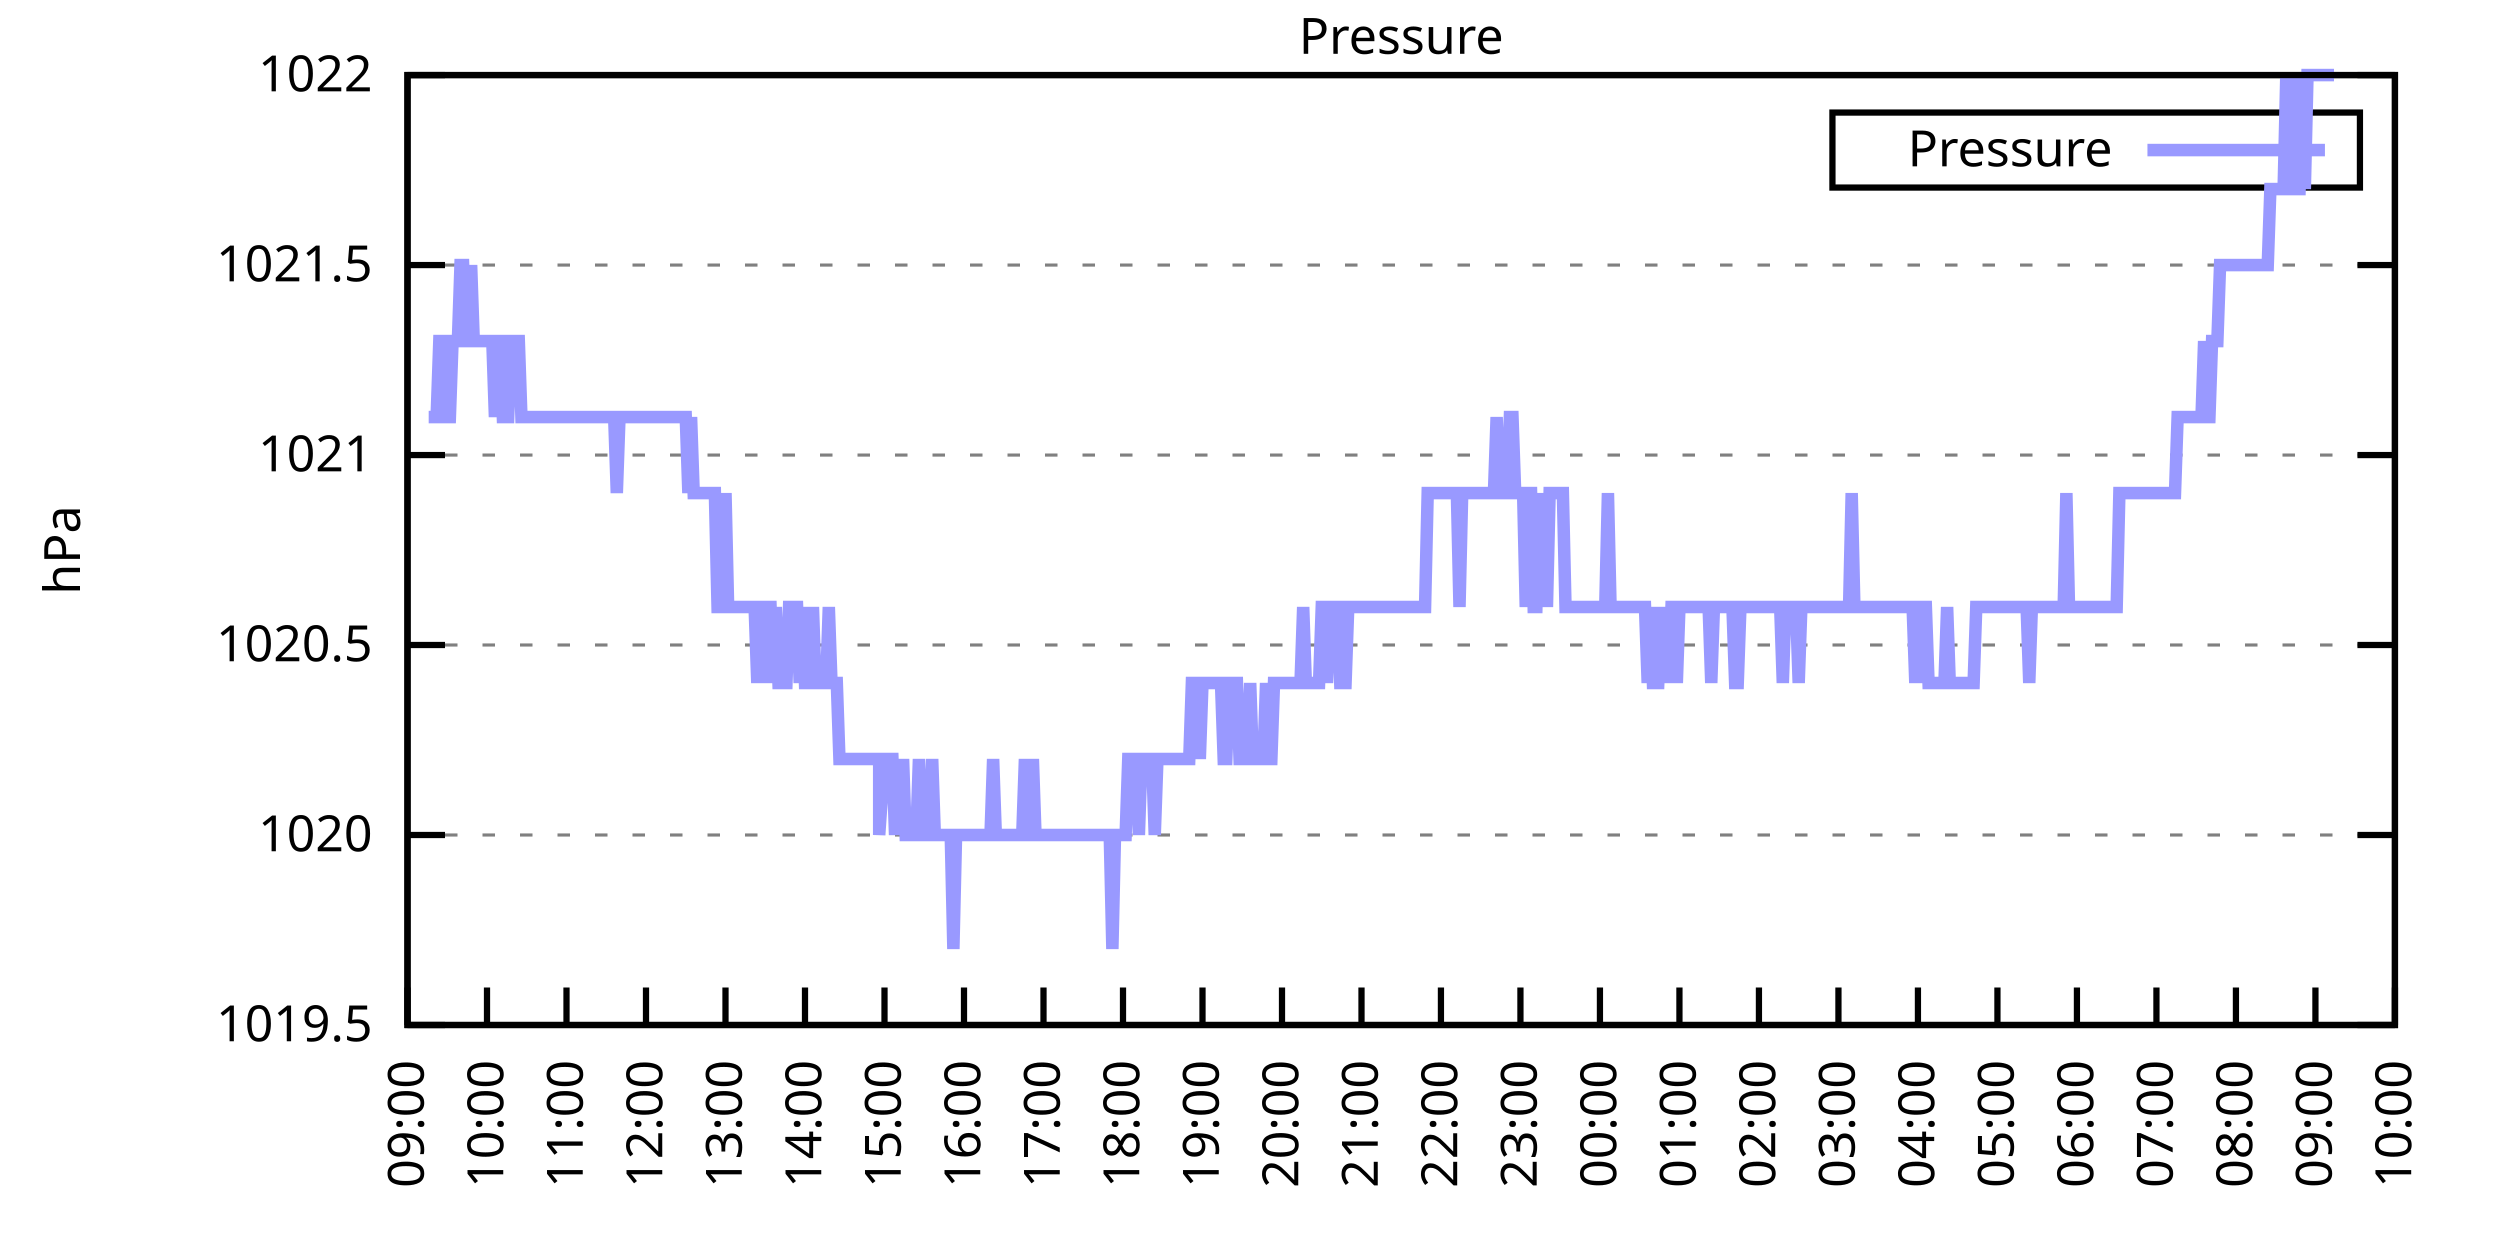
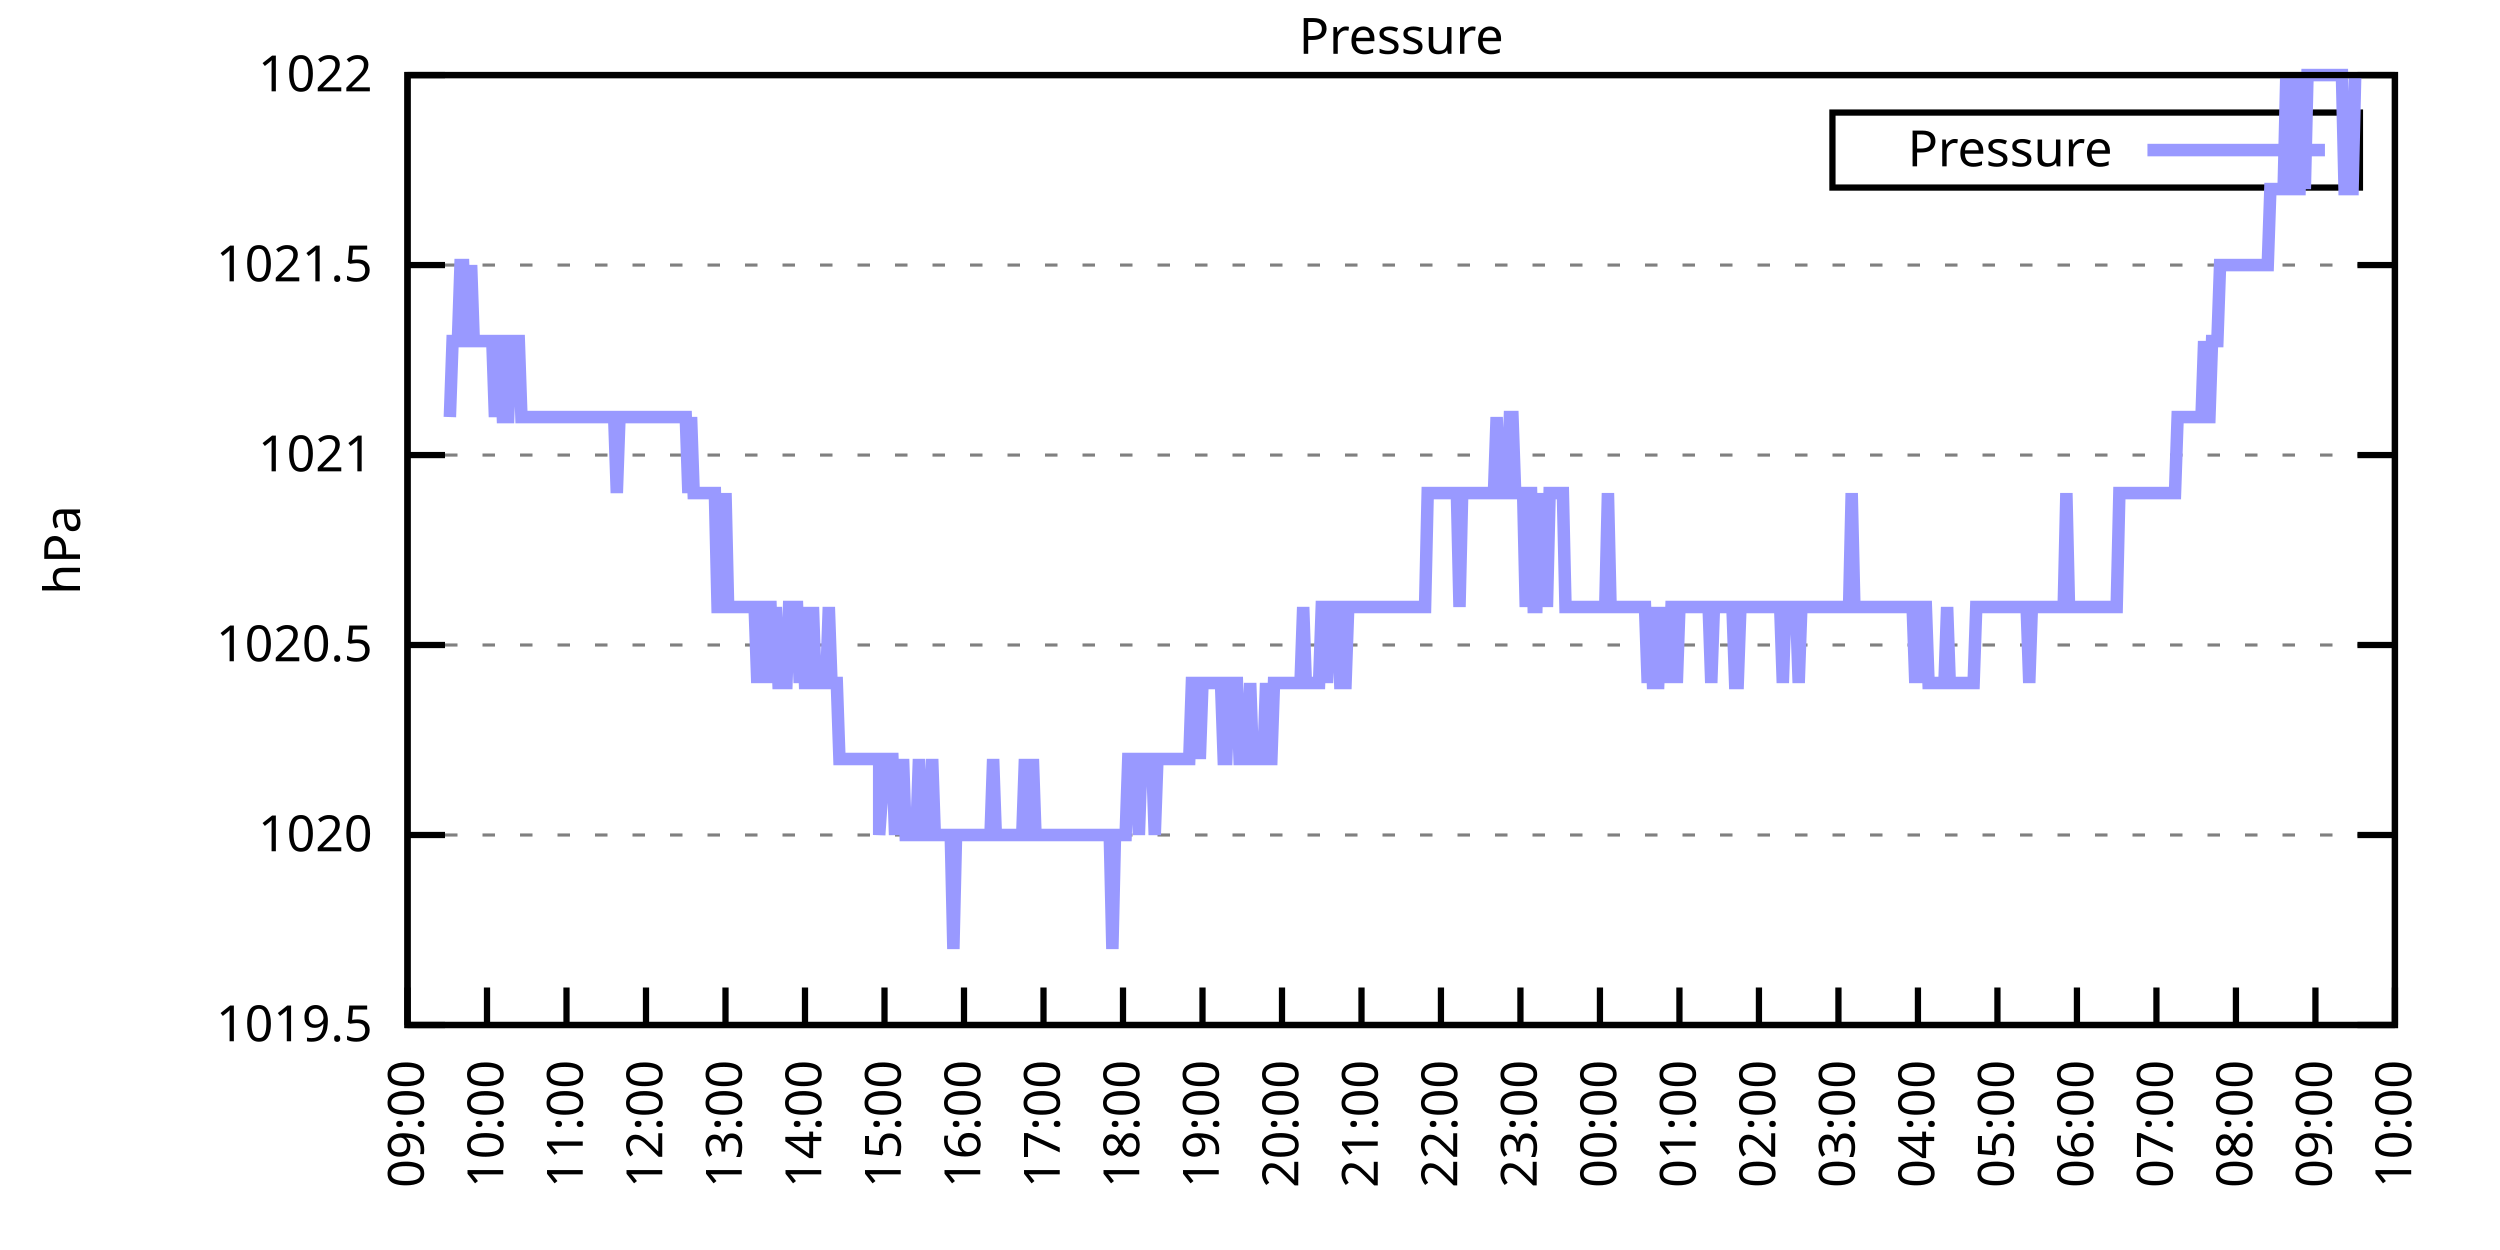
<svg xmlns="http://www.w3.org/2000/svg" xmlns:xlink="http://www.w3.org/1999/xlink" width="400" height="200" viewBox="0 0 400 200">
  <g id="gnuplot_canvas">
    <rect x="0" y="0" width="400" height="200" fill="none" />
    <defs>
      <circle id="gpDot" r="0.5" stroke-width="0.5" stroke="currentColor" />
      <path id="gpPt0" stroke-width="0.333" stroke="currentColor" d="M-1,0 h2 M0,-1 v2" />
      <path id="gpPt1" stroke-width="0.333" stroke="currentColor" d="M-1,-1 L1,1 M1,-1 L-1,1" />
      <path id="gpPt2" stroke-width="0.333" stroke="currentColor" d="M-1,0 L1,0 M0,-1 L0,1 M-1,-1 L1,1 M-1,1 L1,-1" />
      <rect id="gpPt3" stroke-width="0.333" stroke="currentColor" x="-1" y="-1" width="2" height="2" />
      <rect id="gpPt4" stroke-width="0.333" stroke="currentColor" fill="currentColor" x="-1" y="-1" width="2" height="2" />
      <circle id="gpPt5" stroke-width="0.333" stroke="currentColor" cx="0" cy="0" r="1" />
      <use xlink:href="#gpPt5" id="gpPt6" fill="currentColor" stroke="none" />
      <path id="gpPt7" stroke-width="0.333" stroke="currentColor" d="M0,-1.33 L-1.33,0.67 L1.33,0.67 z" />
      <use xlink:href="#gpPt7" id="gpPt8" fill="currentColor" stroke="none" />
      <use xlink:href="#gpPt7" id="gpPt9" stroke="currentColor" transform="rotate(180)" />
      <use xlink:href="#gpPt9" id="gpPt10" fill="currentColor" stroke="none" />
      <use xlink:href="#gpPt3" id="gpPt11" stroke="currentColor" transform="rotate(45)" />
      <use xlink:href="#gpPt11" id="gpPt12" fill="currentColor" stroke="none" />
      <path id="gpPt13" stroke-width="0.333" stroke="currentColor" d="M0,1.330 L1.265,0.411 L0.782,-1.067 L-0.782,-1.076 L-1.265,0.411 z" />
      <use xlink:href="#gpPt13" id="gpPt14" fill="currentColor" stroke="none" />
      <filter id="textbox" filterUnits="objectBoundingBox" x="0" y="0" height="1" width="1">
        <feFlood flood-color="white" flood-opacity="1" result="bgnd" />
        <feComposite in="SourceGraphic" in2="bgnd" operator="atop" />
      </filter>
      <filter id="greybox" filterUnits="objectBoundingBox" x="0" y="0" height="1" width="1">
        <feFlood flood-color="lightgrey" flood-opacity="1" result="grey" />
        <feComposite in="SourceGraphic" in2="grey" operator="atop" />
      </filter>
    </defs>
    <g fill="none" color="white" stroke="currentColor" stroke-width="1.00" stroke-linecap="butt" stroke-linejoin="miter">
</g>
    <g fill="none" color="black" stroke="currentColor" stroke-width="1.00" stroke-linecap="butt" stroke-linejoin="miter">
      <g stroke="none" shape-rendering="crispEdges">
        <polygon fill="rgb(255, 255, 255)" points="65.20,164.00 383.18,164.00 383.18,12.02 65.20,12.02 " />
      </g>
    </g>
    <g fill="none" color="black" stroke="currentColor" stroke-width="1.00" stroke-linecap="butt" stroke-linejoin="miter">
</g>
    <g fill="none" color="black" stroke="black" stroke-width="0.50" stroke-linecap="butt" stroke-linejoin="miter">
</g>
    <g fill="none" color="gray" stroke="currentColor" stroke-width="0.50" stroke-linecap="butt" stroke-linejoin="miter">
      <path stroke="gray" stroke-dasharray="2,4" class="gridline" d="M65.20,164.00 L383.19,164.00  " />
    </g>
    <g fill="none" color="gray" stroke="gray" stroke-width="1.00" stroke-linecap="butt" stroke-linejoin="miter">
</g>
    <g fill="none" color="black" stroke="currentColor" stroke-width="1.00" stroke-linecap="butt" stroke-linejoin="miter">
      <path stroke="black" d="M65.20,164.00 L71.20,164.00 M383.19,164.00 L377.19,164.00  " />
      <g transform="translate(59.60,166.60)" stroke="none" fill="black" font-family="Sans" font-size="8.00" text-anchor="end">
        <text>
          <tspan font-family="Sans"> 1019.5</tspan>
        </text>
      </g>
    </g>
    <g fill="none" color="black" stroke="currentColor" stroke-width="1.00" stroke-linecap="butt" stroke-linejoin="miter">
</g>
    <g fill="none" color="black" stroke="black" stroke-width="0.50" stroke-linecap="butt" stroke-linejoin="miter">
</g>
    <g fill="none" color="gray" stroke="currentColor" stroke-width="0.50" stroke-linecap="butt" stroke-linejoin="miter">
      <path stroke="gray" stroke-dasharray="2,4" class="gridline" d="M65.20,133.60 L383.19,133.60  " />
    </g>
    <g fill="none" color="gray" stroke="gray" stroke-width="1.00" stroke-linecap="butt" stroke-linejoin="miter">
</g>
    <g fill="none" color="black" stroke="currentColor" stroke-width="1.00" stroke-linecap="butt" stroke-linejoin="miter">
      <path stroke="black" d="M65.20,133.60 L71.20,133.60 M383.19,133.60 L377.19,133.60  " />
      <g transform="translate(59.60,136.20)" stroke="none" fill="black" font-family="Sans" font-size="8.00" text-anchor="end">
        <text>
          <tspan font-family="Sans"> 1020</tspan>
        </text>
      </g>
    </g>
    <g fill="none" color="black" stroke="currentColor" stroke-width="1.00" stroke-linecap="butt" stroke-linejoin="miter">
</g>
    <g fill="none" color="black" stroke="black" stroke-width="0.50" stroke-linecap="butt" stroke-linejoin="miter">
</g>
    <g fill="none" color="gray" stroke="currentColor" stroke-width="0.50" stroke-linecap="butt" stroke-linejoin="miter">
      <path stroke="gray" stroke-dasharray="2,4" class="gridline" d="M65.20,103.20 L383.19,103.20  " />
    </g>
    <g fill="none" color="gray" stroke="gray" stroke-width="1.00" stroke-linecap="butt" stroke-linejoin="miter">
</g>
    <g fill="none" color="black" stroke="currentColor" stroke-width="1.00" stroke-linecap="butt" stroke-linejoin="miter">
      <path stroke="black" d="M65.20,103.20 L71.20,103.20 M383.19,103.20 L377.19,103.20  " />
      <g transform="translate(59.60,105.80)" stroke="none" fill="black" font-family="Sans" font-size="8.00" text-anchor="end">
        <text>
          <tspan font-family="Sans"> 1020.5</tspan>
        </text>
      </g>
    </g>
    <g fill="none" color="black" stroke="currentColor" stroke-width="1.00" stroke-linecap="butt" stroke-linejoin="miter">
</g>
    <g fill="none" color="black" stroke="black" stroke-width="0.50" stroke-linecap="butt" stroke-linejoin="miter">
</g>
    <g fill="none" color="gray" stroke="currentColor" stroke-width="0.50" stroke-linecap="butt" stroke-linejoin="miter">
      <path stroke="gray" stroke-dasharray="2,4" class="gridline" d="M65.20,72.81 L383.19,72.81  " />
    </g>
    <g fill="none" color="gray" stroke="gray" stroke-width="1.00" stroke-linecap="butt" stroke-linejoin="miter">
</g>
    <g fill="none" color="black" stroke="currentColor" stroke-width="1.00" stroke-linecap="butt" stroke-linejoin="miter">
      <path stroke="black" d="M65.20,72.81 L71.20,72.81 M383.19,72.81 L377.19,72.81  " />
      <g transform="translate(59.60,75.41)" stroke="none" fill="black" font-family="Sans" font-size="8.00" text-anchor="end">
        <text>
          <tspan font-family="Sans"> 1021</tspan>
        </text>
      </g>
    </g>
    <g fill="none" color="black" stroke="currentColor" stroke-width="1.00" stroke-linecap="butt" stroke-linejoin="miter">
</g>
    <g fill="none" color="black" stroke="black" stroke-width="0.50" stroke-linecap="butt" stroke-linejoin="miter">
</g>
    <g fill="none" color="gray" stroke="currentColor" stroke-width="0.50" stroke-linecap="butt" stroke-linejoin="miter">
      <path stroke="gray" stroke-dasharray="2,4" class="gridline" d="M65.20,42.41 L383.19,42.41  " />
    </g>
    <g fill="none" color="gray" stroke="gray" stroke-width="1.00" stroke-linecap="butt" stroke-linejoin="miter">
</g>
    <g fill="none" color="black" stroke="currentColor" stroke-width="1.00" stroke-linecap="butt" stroke-linejoin="miter">
      <path stroke="black" d="M65.20,42.41 L71.20,42.41 M383.19,42.41 L377.19,42.41  " />
      <g transform="translate(59.60,45.01)" stroke="none" fill="black" font-family="Sans" font-size="8.00" text-anchor="end">
        <text>
          <tspan font-family="Sans"> 1021.5</tspan>
        </text>
      </g>
    </g>
    <g fill="none" color="black" stroke="currentColor" stroke-width="1.00" stroke-linecap="butt" stroke-linejoin="miter">
</g>
    <g fill="none" color="black" stroke="black" stroke-width="0.50" stroke-linecap="butt" stroke-linejoin="miter">
</g>
    <g fill="none" color="gray" stroke="currentColor" stroke-width="0.50" stroke-linecap="butt" stroke-linejoin="miter">
      <path stroke="gray" stroke-dasharray="2,4" class="gridline" d="M65.20,12.01 L383.19,12.01  " />
    </g>
    <g fill="none" color="gray" stroke="gray" stroke-width="1.00" stroke-linecap="butt" stroke-linejoin="miter">
</g>
    <g fill="none" color="black" stroke="currentColor" stroke-width="1.00" stroke-linecap="butt" stroke-linejoin="miter">
      <path stroke="black" d="M65.20,12.01 L71.20,12.01 M383.19,12.01 L377.19,12.01  " />
      <g transform="translate(59.60,14.61)" stroke="none" fill="black" font-family="Sans" font-size="8.00" text-anchor="end">
        <text>
          <tspan font-family="Sans"> 1022</tspan>
        </text>
      </g>
    </g>
    <g fill="none" color="black" stroke="currentColor" stroke-width="1.00" stroke-linecap="butt" stroke-linejoin="miter">
      <path stroke="black" d="M65.20,164.00 L65.20,158.00  " />
      <g transform="translate(67.80,169.60) rotate(270.00)" stroke="none" fill="black" font-family="Sans" font-size="8.00" text-anchor="end">
        <text>
          <tspan font-family="Sans">09:00</tspan>
        </text>
      </g>
    </g>
    <g fill="none" color="black" stroke="currentColor" stroke-width="1.00" stroke-linecap="butt" stroke-linejoin="miter">
      <path stroke="black" d="M77.92,164.00 L77.92,158.00  " />
      <g transform="translate(80.52,169.60) rotate(270.00)" stroke="none" fill="black" font-family="Sans" font-size="8.00" text-anchor="end">
        <text>
          <tspan font-family="Sans">10:00</tspan>
        </text>
      </g>
    </g>
    <g fill="none" color="black" stroke="currentColor" stroke-width="1.00" stroke-linecap="butt" stroke-linejoin="miter">
      <path stroke="black" d="M90.64,164.00 L90.64,158.00  " />
      <g transform="translate(93.24,169.60) rotate(270.00)" stroke="none" fill="black" font-family="Sans" font-size="8.00" text-anchor="end">
        <text>
          <tspan font-family="Sans">11:00</tspan>
        </text>
      </g>
    </g>
    <g fill="none" color="black" stroke="currentColor" stroke-width="1.00" stroke-linecap="butt" stroke-linejoin="miter">
      <path stroke="black" d="M103.36,164.00 L103.36,158.00  " />
      <g transform="translate(105.96,169.60) rotate(270.00)" stroke="none" fill="black" font-family="Sans" font-size="8.00" text-anchor="end">
        <text>
          <tspan font-family="Sans">12:00</tspan>
        </text>
      </g>
    </g>
    <g fill="none" color="black" stroke="currentColor" stroke-width="1.00" stroke-linecap="butt" stroke-linejoin="miter">
      <path stroke="black" d="M116.08,164.00 L116.08,158.00  " />
      <g transform="translate(118.68,169.60) rotate(270.00)" stroke="none" fill="black" font-family="Sans" font-size="8.00" text-anchor="end">
        <text>
          <tspan font-family="Sans">13:00</tspan>
        </text>
      </g>
    </g>
    <g fill="none" color="black" stroke="currentColor" stroke-width="1.00" stroke-linecap="butt" stroke-linejoin="miter">
      <path stroke="black" d="M128.80,164.00 L128.80,158.00  " />
      <g transform="translate(131.40,169.60) rotate(270.00)" stroke="none" fill="black" font-family="Sans" font-size="8.00" text-anchor="end">
        <text>
          <tspan font-family="Sans">14:00</tspan>
        </text>
      </g>
    </g>
    <g fill="none" color="black" stroke="currentColor" stroke-width="1.00" stroke-linecap="butt" stroke-linejoin="miter">
      <path stroke="black" d="M141.52,164.00 L141.52,158.00  " />
      <g transform="translate(144.12,169.60) rotate(270.00)" stroke="none" fill="black" font-family="Sans" font-size="8.00" text-anchor="end">
        <text>
          <tspan font-family="Sans">15:00</tspan>
        </text>
      </g>
    </g>
    <g fill="none" color="black" stroke="currentColor" stroke-width="1.00" stroke-linecap="butt" stroke-linejoin="miter">
      <path stroke="black" d="M154.24,164.00 L154.24,158.00  " />
      <g transform="translate(156.84,169.60) rotate(270.00)" stroke="none" fill="black" font-family="Sans" font-size="8.00" text-anchor="end">
        <text>
          <tspan font-family="Sans">16:00</tspan>
        </text>
      </g>
    </g>
    <g fill="none" color="black" stroke="currentColor" stroke-width="1.00" stroke-linecap="butt" stroke-linejoin="miter">
      <path stroke="black" d="M166.96,164.00 L166.96,158.00  " />
      <g transform="translate(169.56,169.60) rotate(270.00)" stroke="none" fill="black" font-family="Sans" font-size="8.00" text-anchor="end">
        <text>
          <tspan font-family="Sans">17:00</tspan>
        </text>
      </g>
    </g>
    <g fill="none" color="black" stroke="currentColor" stroke-width="1.00" stroke-linecap="butt" stroke-linejoin="miter">
      <path stroke="black" d="M179.68,164.00 L179.68,158.00  " />
      <g transform="translate(182.28,169.60) rotate(270.00)" stroke="none" fill="black" font-family="Sans" font-size="8.00" text-anchor="end">
        <text>
          <tspan font-family="Sans">18:00</tspan>
        </text>
      </g>
    </g>
    <g fill="none" color="black" stroke="currentColor" stroke-width="1.00" stroke-linecap="butt" stroke-linejoin="miter">
      <path stroke="black" d="M192.40,164.00 L192.40,158.00  " />
      <g transform="translate(195.00,169.60) rotate(270.00)" stroke="none" fill="black" font-family="Sans" font-size="8.00" text-anchor="end">
        <text>
          <tspan font-family="Sans">19:00</tspan>
        </text>
      </g>
    </g>
    <g fill="none" color="black" stroke="currentColor" stroke-width="1.00" stroke-linecap="butt" stroke-linejoin="miter">
      <path stroke="black" d="M205.12,164.00 L205.12,158.00  " />
      <g transform="translate(207.72,169.60) rotate(270.00)" stroke="none" fill="black" font-family="Sans" font-size="8.00" text-anchor="end">
        <text>
          <tspan font-family="Sans">20:00</tspan>
        </text>
      </g>
    </g>
    <g fill="none" color="black" stroke="currentColor" stroke-width="1.00" stroke-linecap="butt" stroke-linejoin="miter">
      <path stroke="black" d="M217.84,164.00 L217.84,158.00  " />
      <g transform="translate(220.44,169.60) rotate(270.00)" stroke="none" fill="black" font-family="Sans" font-size="8.00" text-anchor="end">
        <text>
          <tspan font-family="Sans">21:00</tspan>
        </text>
      </g>
    </g>
    <g fill="none" color="black" stroke="currentColor" stroke-width="1.00" stroke-linecap="butt" stroke-linejoin="miter">
      <path stroke="black" d="M230.55,164.00 L230.55,158.00  " />
      <g transform="translate(233.15,169.60) rotate(270.00)" stroke="none" fill="black" font-family="Sans" font-size="8.00" text-anchor="end">
        <text>
          <tspan font-family="Sans">22:00</tspan>
        </text>
      </g>
    </g>
    <g fill="none" color="black" stroke="currentColor" stroke-width="1.00" stroke-linecap="butt" stroke-linejoin="miter">
      <path stroke="black" d="M243.27,164.00 L243.27,158.00  " />
      <g transform="translate(245.87,169.60) rotate(270.00)" stroke="none" fill="black" font-family="Sans" font-size="8.00" text-anchor="end">
        <text>
          <tspan font-family="Sans">23:00</tspan>
        </text>
      </g>
    </g>
    <g fill="none" color="black" stroke="currentColor" stroke-width="1.00" stroke-linecap="butt" stroke-linejoin="miter">
      <path stroke="black" d="M255.99,164.00 L255.99,158.00  " />
      <g transform="translate(258.59,169.60) rotate(270.00)" stroke="none" fill="black" font-family="Sans" font-size="8.00" text-anchor="end">
        <text>
          <tspan font-family="Sans">00:00</tspan>
        </text>
      </g>
    </g>
    <g fill="none" color="black" stroke="currentColor" stroke-width="1.00" stroke-linecap="butt" stroke-linejoin="miter">
      <path stroke="black" d="M268.71,164.00 L268.71,158.00  " />
      <g transform="translate(271.31,169.60) rotate(270.00)" stroke="none" fill="black" font-family="Sans" font-size="8.00" text-anchor="end">
        <text>
          <tspan font-family="Sans">01:00</tspan>
        </text>
      </g>
    </g>
    <g fill="none" color="black" stroke="currentColor" stroke-width="1.00" stroke-linecap="butt" stroke-linejoin="miter">
      <path stroke="black" d="M281.43,164.00 L281.43,158.00  " />
      <g transform="translate(284.03,169.60) rotate(270.00)" stroke="none" fill="black" font-family="Sans" font-size="8.00" text-anchor="end">
        <text>
          <tspan font-family="Sans">02:00</tspan>
        </text>
      </g>
    </g>
    <g fill="none" color="black" stroke="currentColor" stroke-width="1.00" stroke-linecap="butt" stroke-linejoin="miter">
      <path stroke="black" d="M294.15,164.00 L294.15,158.00  " />
      <g transform="translate(296.75,169.60) rotate(270.00)" stroke="none" fill="black" font-family="Sans" font-size="8.00" text-anchor="end">
        <text>
          <tspan font-family="Sans">03:00</tspan>
        </text>
      </g>
    </g>
    <g fill="none" color="black" stroke="currentColor" stroke-width="1.00" stroke-linecap="butt" stroke-linejoin="miter">
      <path stroke="black" d="M306.87,164.00 L306.87,158.00  " />
      <g transform="translate(309.47,169.60) rotate(270.00)" stroke="none" fill="black" font-family="Sans" font-size="8.00" text-anchor="end">
        <text>
          <tspan font-family="Sans">04:00</tspan>
        </text>
      </g>
    </g>
    <g fill="none" color="black" stroke="currentColor" stroke-width="1.00" stroke-linecap="butt" stroke-linejoin="miter">
      <path stroke="black" d="M319.59,164.00 L319.59,158.00  " />
      <g transform="translate(322.19,169.60) rotate(270.00)" stroke="none" fill="black" font-family="Sans" font-size="8.00" text-anchor="end">
        <text>
          <tspan font-family="Sans">05:00</tspan>
        </text>
      </g>
    </g>
    <g fill="none" color="black" stroke="currentColor" stroke-width="1.00" stroke-linecap="butt" stroke-linejoin="miter">
      <path stroke="black" d="M332.31,164.00 L332.31,158.00  " />
      <g transform="translate(334.91,169.60) rotate(270.00)" stroke="none" fill="black" font-family="Sans" font-size="8.00" text-anchor="end">
        <text>
          <tspan font-family="Sans">06:00</tspan>
        </text>
      </g>
    </g>
    <g fill="none" color="black" stroke="currentColor" stroke-width="1.00" stroke-linecap="butt" stroke-linejoin="miter">
      <path stroke="black" d="M345.03,164.00 L345.03,158.00  " />
      <g transform="translate(347.63,169.60) rotate(270.00)" stroke="none" fill="black" font-family="Sans" font-size="8.00" text-anchor="end">
        <text>
          <tspan font-family="Sans">07:00</tspan>
        </text>
      </g>
    </g>
    <g fill="none" color="black" stroke="currentColor" stroke-width="1.00" stroke-linecap="butt" stroke-linejoin="miter">
      <path stroke="black" d="M357.75,164.00 L357.75,158.00  " />
      <g transform="translate(360.35,169.60) rotate(270.00)" stroke="none" fill="black" font-family="Sans" font-size="8.00" text-anchor="end">
        <text>
          <tspan font-family="Sans">08:00</tspan>
        </text>
      </g>
    </g>
    <g fill="none" color="black" stroke="currentColor" stroke-width="1.00" stroke-linecap="butt" stroke-linejoin="miter">
      <path stroke="black" d="M370.47,164.00 L370.47,158.00  " />
      <g transform="translate(373.07,169.60) rotate(270.00)" stroke="none" fill="black" font-family="Sans" font-size="8.00" text-anchor="end">
        <text>
          <tspan font-family="Sans">09:00</tspan>
        </text>
      </g>
    </g>
    <g fill="none" color="black" stroke="currentColor" stroke-width="1.00" stroke-linecap="butt" stroke-linejoin="miter">
      <path stroke="black" d="M383.19,164.00 L383.19,158.00  " />
      <g transform="translate(385.79,169.60) rotate(270.00)" stroke="none" fill="black" font-family="Sans" font-size="8.00" text-anchor="end">
        <text>
          <tspan font-family="Sans">10:00</tspan>
        </text>
      </g>
    </g>
    <g fill="none" color="black" stroke="currentColor" stroke-width="1.00" stroke-linecap="butt" stroke-linejoin="miter">
</g>
    <g fill="none" color="black" stroke="currentColor" stroke-width="1.00" stroke-linecap="butt" stroke-linejoin="miter">
      <path stroke="black" d="M65.20,12.01 L65.20,164.00 L383.19,164.00 L383.19,12.01 L65.20,12.01 Z  " />
    </g>
    <g fill="none" color="black" stroke="currentColor" stroke-width="1.00" stroke-linecap="butt" stroke-linejoin="miter">
</g>
    <g fill="none" color="black" stroke="currentColor" stroke-width="1.00" stroke-linecap="butt" stroke-linejoin="miter">
      <path stroke="black" d="M293.19,30.01 L293.19,18.01 L377.59,18.01 L377.59,30.01 L293.19,30.01 Z  " />
    </g>
    <g id="Pressure_plot_1">
      <g fill="none" color="white" stroke="black" stroke-width="2.00" stroke-linecap="butt" stroke-linejoin="miter">
</g>
      <g fill="none" color="black" stroke="currentColor" stroke-width="2.00" stroke-linecap="butt" stroke-linejoin="miter">
        <g transform="translate(337.99,26.61)" stroke="none" fill="black" font-family="Sans" font-size="8.00" text-anchor="end">
          <text>
            <tspan font-family="Sans">Pressure</tspan>
          </text>
        </g>
      </g>
      <g fill="none" color="black" stroke="currentColor" stroke-width="2.00" stroke-linecap="butt" stroke-linejoin="miter">
-         <path stroke="rgb(153, 153, 255)" d="M343.59,24.01 L371.99,24.01 M68.59,66.73 L69.02,66.73 L69.44,66.73 L69.86,66.73 L70.29,54.57 L70.71,54.57   L71.14,54.57 L71.56,66.73 L71.98,66.73 L72.41,54.57 L72.83,54.57 L73.26,54.57 L73.68,42.41 L74.10,42.41   L74.53,54.57 L74.95,54.57 L75.38,42.41 L75.80,54.57 L76.22,54.57 L76.65,54.57 L77.07,54.57 L77.50,54.57   L77.92,54.57 L78.34,54.57 L78.77,54.57 L79.19,66.73 L79.62,54.57 L80.04,54.57 L80.46,66.73 L80.89,66.73   L81.31,66.73 L81.74,54.57 L82.16,54.57 L82.58,54.57 L83.01,54.57 L83.43,66.73 L83.86,66.73 L84.28,66.73   L84.70,66.73 L85.13,66.73 L85.55,66.73 L85.98,66.73 L86.40,66.73 L86.82,66.73 L87.25,66.73 L87.67,66.73   L88.10,66.73 L88.52,66.73 L88.94,66.73 L89.37,66.73 L89.79,66.73 L90.22,66.73 L90.64,66.73 L91.06,66.73   L91.49,66.73 L91.91,66.73 L92.34,66.73 L92.76,66.73 L93.18,66.73 L93.61,66.73 L94.03,66.73 L94.46,66.73   L94.88,66.73 L95.30,66.73 L95.73,66.73 L96.15,66.73 L96.58,66.73 L97.00,66.73 L97.42,66.73 L97.85,66.73   L98.27,66.73 L98.69,78.89 L99.12,66.73 L99.54,66.73 L99.97,66.73 L100.39,66.73 L100.81,66.73 L101.24,66.73   L101.66,66.73 L102.09,66.73 L102.51,66.73 L102.93,66.73 L103.36,66.73 L103.78,66.73 L104.21,66.73 L104.63,66.73   L105.05,66.73 L105.48,66.73 L105.90,66.73 L106.33,66.73 L106.75,66.73 L107.17,66.73 L107.60,66.73 L108.02,66.73   L108.45,66.73 L108.87,66.73 L109.29,66.73 L109.72,66.73 L110.14,78.89 L110.57,66.73 L110.99,78.89 L111.41,78.89   L111.84,78.89 L112.26,78.89 L112.69,78.89 L113.11,78.89 L113.53,78.89 L113.96,78.89 L114.38,78.89 L114.81,97.12   L115.23,97.12 L115.65,97.12 L116.08,78.89 L116.50,97.12 L116.93,97.12 L117.35,97.12 L117.77,97.12 L118.20,97.12   L118.62,97.12 L119.05,97.12 L119.47,97.12 L119.89,97.12 L120.32,97.12 L120.74,97.12 L121.17,109.28 L121.59,97.12   L122.01,109.28 L122.44,97.12 L122.86,97.12 L123.29,97.12 L123.71,109.28 L124.13,97.12 L124.56,109.28 L124.98,109.28   L125.41,109.28 L125.83,109.28 L126.25,97.12 L126.68,97.12 L127.10,97.12 L127.53,97.12 L127.95,109.28 L128.37,97.12   L128.80,109.28 L129.22,109.28 L129.65,109.28 L130.07,97.12 L130.49,109.28 L130.92,109.28 L131.34,109.28 L131.77,109.28   L132.19,109.28 L132.61,97.12 L133.04,109.28 L133.46,109.28 L133.89,109.28 L134.31,121.44 L134.73,121.44 L135.16,121.44   L135.58,121.44 L136.01,121.44 L136.43,121.44 L136.85,121.44 L137.28,121.44 L137.70,121.44 L138.13,121.44 L138.55,121.44   L138.97,121.44 L139.40,121.44 L139.82,121.44 L140.25,121.44 L140.67,121.44 L140.67,133.60 L141.52,121.44 L141.94,121.44   L142.37,121.44 L142.79,121.44 L143.21,133.60 L143.64,121.44 L144.06,133.60 L144.49,121.44 L144.91,133.60 L145.33,133.60   L145.76,133.60 L146.18,133.60 L146.61,133.60 L147.03,121.44 L147.45,133.60 L147.88,133.60 L148.30,133.60 L148.73,133.60   L149.15,121.44 L149.57,133.60 L150.00,133.60 L150.42,133.60 L150.85,133.60 L151.27,133.60 L151.69,133.60 L152.12,133.60   L152.54,151.84 L152.97,133.60 L153.39,133.60 L153.81,133.60 L154.24,133.60 L154.66,133.60 L155.09,133.60 L155.51,133.60   L155.93,133.60 L156.36,133.60 L156.78,133.60 L157.21,133.60 L157.63,133.60 L158.05,133.60 L158.48,133.60 L158.90,121.44   L159.33,133.60 L159.75,133.60 L160.17,133.60 L160.60,133.60 L161.02,133.60 L161.44,133.60 L161.87,133.60 L162.29,133.60   L162.72,133.60 L163.14,133.60 L163.56,133.60 L163.99,121.44 L164.41,133.60 L164.84,133.60 L165.26,121.44 L165.68,133.60   L166.11,133.60 L166.53,133.60 L166.96,133.60 L167.38,133.60 L167.80,133.60 L168.23,133.60 L168.65,133.60 L169.08,133.60   L169.50,133.60 L169.92,133.60 L170.35,133.60 L170.77,133.60 L171.20,133.60 L171.62,133.60 L172.04,133.60 L172.47,133.60   L172.89,133.60 L173.32,133.60 L173.74,133.60 L174.16,133.60 L174.59,133.60 L175.01,133.60 L175.44,133.60 L175.86,133.60   L176.28,133.60 L176.71,133.60 L177.13,133.60 L177.56,133.60 L177.98,151.84 L178.40,133.60 L178.83,133.60 L179.25,133.60   L179.68,133.60 L180.10,133.60 L180.52,121.44 L180.95,121.44 L181.37,121.44 L181.80,121.44 L182.22,133.60 L182.64,121.44   L183.07,121.44 L183.49,121.44 L183.92,121.44 L184.34,121.44 L184.76,133.60 L185.19,121.44 L185.61,121.44 L186.04,121.44   L186.46,121.44 L186.88,121.44 L187.31,121.44 L187.73,121.44 L188.16,121.44 L188.58,121.44 L189.00,121.44 L189.43,121.44   L189.85,121.44 L190.28,121.44 L190.70,109.28 L191.12,109.28 L191.55,109.28 L191.97,121.44 L192.40,109.28 L192.82,109.28   L193.24,109.28 L193.67,109.28 L194.09,109.28 L194.52,109.28 L194.94,109.28 L195.36,109.28 L195.79,121.44 L196.21,121.44   L196.64,109.28 L197.06,109.28 L197.48,109.28 L197.91,109.28 L198.33,121.44 L198.76,121.44 L199.18,121.44 L199.60,121.44   L200.03,109.28 L200.45,121.44 L200.88,121.44 L201.30,121.44 L201.72,121.44 L202.15,121.44 L202.57,109.28 L203.00,121.44   L203.42,121.44 L203.84,109.28 L204.27,109.28 L204.69,109.28 L205.12,109.28 L205.54,109.28 L205.96,109.28 L206.39,109.28   L206.81,109.28 L207.24,109.28 L207.66,109.28 L208.08,109.28 L208.51,97.12 L208.93,109.28 L209.36,109.28 L209.78,109.28   L210.20,109.28 L210.63,109.28 L211.05,109.28 L211.48,97.12 L211.90,97.12 L212.32,109.28 L212.75,97.12 L213.17,97.12   L213.60,97.12 L214.02,97.12 L214.44,109.28 L214.87,109.28 L215.29,109.28 L215.72,97.12 L216.14,97.12 L216.56,97.12   L216.99,97.12 L217.41,97.12 L217.84,97.12 L218.26,97.12 L218.68,97.12 L219.11,97.12 L219.53,97.12 L219.96,97.12   L220.38,97.12 L220.80,97.12 L221.23,97.12 L221.65,97.12 L222.08,97.12 L222.50,97.12 L222.92,97.12 L223.35,97.12   L223.77,97.12 L224.20,97.12 L224.62,97.12 L225.04,97.12 L225.47,97.12 L225.89,97.12 L226.31,97.12 L226.74,97.12   L227.16,97.12 L227.59,97.12 L228.01,97.12 L228.43,78.89 L228.86,78.89 L229.28,78.89 L229.71,78.89 L230.13,78.89   L230.55,78.89 L230.98,78.89 L231.40,78.89 L231.83,78.89 L232.25,78.89 L232.67,78.89 L233.10,78.89 L233.52,97.12   L233.95,78.89 L234.37,78.89 L234.79,78.89 L235.22,78.89 L235.64,78.89 L236.07,78.89 L236.49,78.89 L236.91,78.89   L237.34,78.89 L237.76,78.89 L238.19,78.89 L238.61,78.89 L239.03,78.89 L239.46,66.73 L239.88,78.89 L240.31,78.89   L240.73,78.89 L241.15,78.89 L241.58,66.73 L242.00,66.73 L242.43,78.89 L242.85,78.89 L243.27,78.89 L243.70,78.89   L244.12,97.12 L244.55,78.89 L244.97,78.89 L245.39,97.12 L245.82,97.12 L246.24,78.89 L246.67,97.12 L247.09,78.89   L247.51,97.12 L247.94,78.89 L248.36,78.89 L248.79,78.89 L249.21,78.89 L249.63,78.89 L250.06,78.89 L250.48,97.12   L250.91,97.12 L251.33,97.12 L251.75,97.12 L252.18,97.12 L252.60,97.12 L253.03,97.12 L253.45,97.12 L253.87,97.12   L254.30,97.12 L254.72,97.12 L255.15,97.12 L255.57,97.12 L255.99,97.12 L256.42,97.12 L256.84,97.12 L257.27,78.89   L257.69,97.12 L258.11,97.12 L258.54,97.12 L258.96,97.12 L259.39,97.12 L259.81,97.12 L260.23,97.12 L260.66,97.12   L261.08,97.12 L261.51,97.12 L261.93,97.12 L262.35,97.12 L262.78,97.12 L263.20,97.12 L263.63,109.28 L264.05,97.12   L264.47,109.28 L264.90,109.28 L265.32,109.28 L265.75,97.12 L266.17,109.28 L266.59,97.12 L267.02,109.28 L267.44,97.12   L267.87,97.12 L268.29,109.28 L268.71,97.12 L269.14,97.12 L269.56,97.12 L269.99,97.12 L270.41,97.12 L270.83,97.12   L271.26,97.12 L271.68,97.12 L272.11,97.12 L272.53,97.12 L272.95,97.12 L273.38,97.12 L273.80,109.28 L274.23,97.12   L274.65,97.12 L275.07,97.12 L275.50,97.12 L275.92,97.12 L276.35,97.12 L276.77,97.12 L277.19,97.12 L277.62,109.28   L278.04,109.28 L278.47,97.12 L278.89,97.12 L279.31,97.12 L279.74,97.12 L280.16,97.12 L280.59,97.12 L281.01,97.12   L281.43,97.12 L281.86,97.12 L282.28,97.12 L282.71,97.12 L283.13,97.12 L283.55,97.12 L283.98,97.12 L284.40,97.12   L284.83,97.12 L285.25,109.28 L285.67,97.12 L286.10,97.12 L286.52,97.12 L286.95,97.12 L287.37,97.12 L287.79,109.28   L288.22,97.12 L288.64,97.12 L289.06,97.12 L289.49,97.12 L289.91,97.12 L290.34,97.12 L290.76,97.12 L291.18,97.12   L291.61,97.12 L292.03,97.12 L292.46,97.12 L292.88,97.12 L293.30,97.12 L293.73,97.12 L294.15,97.12 L294.58,97.12   L295.00,97.12 L295.42,97.12 L295.85,97.12 L296.27,78.89 L296.70,97.12 L297.12,97.12 L297.54,97.12 L297.97,97.12   L298.39,97.12 L298.82,97.12 L299.24,97.12 L299.66,97.12 L300.09,97.12 L300.51,97.12 L300.94,97.12 L301.36,97.12   L301.78,97.12 L302.21,97.12 L302.63,97.12 L303.06,97.12 L303.48,97.12 L303.90,97.12 L304.33,97.12 L304.75,97.12   L305.18,97.12 L305.60,97.12 L306.02,97.12 L306.45,109.28 L306.87,97.12 L307.30,109.28 L307.72,97.12 L308.14,97.12   L308.57,109.28 L308.99,109.28 L309.42,109.28 L309.84,109.28 L310.26,109.28 L310.69,109.28 L311.11,109.28 L311.54,97.12   L311.96,109.28 L312.38,109.28 L312.81,109.28 L313.23,109.28 L313.66,109.28 L314.08,109.28 L314.50,109.28 L314.93,109.28   L315.35,109.28 L315.78,109.28 L316.20,97.12 L316.62,97.12 L317.05,97.12 L317.47,97.12 L317.90,97.12 L318.32,97.12   L318.74,97.12 L319.17,97.12 L319.59,97.12 L320.02,97.12 L320.44,97.12 L320.86,97.12 L321.29,97.12 L321.71,97.12   L322.14,97.12 L322.56,97.12 L322.98,97.12 L323.41,97.12 L323.83,97.12 L324.26,97.12 L324.68,109.28 L325.10,97.12   L325.53,97.12 L325.95,97.12 L326.38,97.12 L326.80,97.12 L327.22,97.12 L327.65,97.12 L328.07,97.12 L328.50,97.12   L328.92,97.12 L329.34,97.12 L329.77,97.12 L330.19,97.12 L330.62,78.89 L331.04,97.12 L331.46,97.12 L331.89,97.12   L332.31,97.12 L332.74,97.12 L333.16,97.12 L333.58,97.12 L334.01,97.12 L334.43,97.12 L334.86,97.12 L335.28,97.12   L335.70,97.12 L336.13,97.12 L336.55,97.12 L336.98,97.12 L337.40,97.12 L337.82,97.12 L338.25,97.12 L338.67,97.12   L339.10,78.89 L339.52,78.89 L339.94,78.89 L340.37,78.89 L340.79,78.89 L341.22,78.89 L341.64,78.89 L342.06,78.89   L342.49,78.89 L342.91,78.89 L343.34,78.89 L343.76,78.89 L344.18,78.89 L344.61,78.89 L345.03,78.89 L345.46,78.89   L345.88,78.89 L346.30,78.89 L346.73,78.89 L347.15,78.89 L347.58,78.89 L348.00,78.89 L348.42,66.73 L348.85,66.73   L349.27,66.73 L349.70,66.73 L350.12,66.73 L350.54,66.73 L350.97,66.73 L351.39,66.73 L351.81,66.73 L352.24,66.73   L352.66,54.57 L353.09,66.73 L353.51,66.73 L353.93,54.57 L354.36,54.57 L354.78,54.57 L355.21,42.41 L355.63,42.41   L356.05,42.41 L356.48,42.41 L356.90,42.41 L357.33,42.41 L357.75,42.41 L358.17,42.41 L358.60,42.41 L359.02,42.41   L359.45,42.41 L359.87,42.41 L360.29,42.41 L360.72,42.41 L361.14,42.41 L361.57,42.41 L361.99,42.41 L362.41,42.41   L362.84,42.41 L363.26,30.25 L363.69,30.25 L364.11,30.25 L364.53,30.25 L364.96,30.25 L365.38,30.25 L365.81,12.01   L366.23,30.25 L366.65,30.25 L367.08,12.01 L367.50,30.25 L367.93,30.25 L368.35,12.01 L368.77,30.25 L369.20,12.01   L369.62,12.01 L370.05,12.01 L370.47,12.01 L370.89,12.01 L371.32,12.01 L371.74,12.01 L372.17,12.01 L372.59,12.01   L373.01,12.01 L373.44,12.01  " />
+         <path stroke="rgb(153, 153, 255)" d="M343.59,24.01 L371.99,24.01 M71.98,66.73 L72.41,54.57 L72.83,54.57 L73.26,54.57 L73.68,42.41 L74.10,42.41   L74.53,54.57 L74.95,54.57 L75.38,42.41 L75.80,54.57 L76.22,54.57 L76.65,54.57 L77.07,54.57 L77.50,54.57   L77.92,54.57 L78.34,54.57 L78.77,54.57 L79.19,66.73 L79.62,54.57 L80.04,54.57 L80.46,66.73 L80.89,66.73   L81.31,66.73 L81.74,54.57 L82.16,54.57 L82.58,54.57 L83.01,54.57 L83.43,66.73 L83.86,66.73 L84.28,66.73   L84.70,66.73 L85.13,66.73 L85.55,66.73 L85.98,66.73 L86.40,66.73 L86.82,66.73 L87.25,66.73 L87.67,66.73   L88.10,66.73 L88.52,66.73 L88.94,66.73 L89.37,66.73 L89.79,66.73 L90.22,66.73 L90.64,66.73 L91.06,66.73   L91.49,66.73 L91.91,66.73 L92.34,66.73 L92.76,66.73 L93.18,66.73 L93.61,66.73 L94.03,66.73 L94.46,66.73   L94.88,66.73 L95.30,66.73 L95.73,66.73 L96.15,66.73 L96.58,66.73 L97.00,66.73 L97.42,66.73 L97.85,66.73   L98.27,66.73 L98.69,78.89 L99.12,66.73 L99.54,66.73 L99.97,66.73 L100.39,66.73 L100.81,66.73 L101.24,66.73   L101.66,66.73 L102.09,66.73 L102.51,66.73 L102.93,66.73 L103.36,66.73 L103.78,66.73 L104.21,66.73 L104.63,66.73   L105.05,66.73 L105.48,66.73 L105.90,66.73 L106.33,66.73 L106.75,66.73 L107.17,66.73 L107.60,66.73 L108.02,66.73   L108.45,66.73 L108.87,66.73 L109.29,66.73 L109.72,66.73 L110.14,78.89 L110.57,66.73 L110.99,78.89 L111.41,78.89   L111.84,78.89 L112.26,78.89 L112.69,78.89 L113.11,78.89 L113.53,78.89 L113.96,78.89 L114.38,78.89 L114.81,97.12   L115.23,97.12 L115.65,97.12 L116.08,78.89 L116.50,97.12 L116.93,97.12 L117.35,97.12 L117.77,97.12 L118.20,97.12   L118.62,97.12 L119.05,97.12 L119.47,97.12 L119.89,97.12 L120.32,97.12 L120.74,97.12 L121.17,109.28 L121.59,97.12   L122.01,109.28 L122.44,97.12 L122.86,97.12 L123.29,97.12 L123.71,109.28 L124.13,97.12 L124.56,109.28 L124.98,109.28   L125.41,109.28 L125.83,109.28 L126.25,97.12 L126.68,97.12 L127.10,97.12 L127.53,97.12 L127.95,109.28 L128.37,97.12   L128.80,109.28 L129.22,109.28 L129.65,109.28 L130.07,97.12 L130.49,109.28 L130.92,109.28 L131.34,109.28 L131.77,109.28   L132.19,109.28 L132.61,97.12 L133.04,109.28 L133.46,109.28 L133.89,109.28 L134.31,121.44 L134.73,121.44 L135.16,121.44   L135.58,121.44 L136.01,121.44 L136.43,121.44 L136.85,121.44 L137.28,121.44 L137.70,121.44 L138.13,121.44 L138.55,121.44   L138.97,121.44 L139.40,121.44 L139.82,121.44 L140.25,121.44 L140.67,121.44 L140.67,133.60 L141.52,121.44 L141.94,121.44   L142.37,121.44 L142.79,121.44 L143.21,133.60 L143.64,121.44 L144.06,133.60 L144.49,121.44 L144.91,133.60 L145.33,133.60   L145.76,133.60 L146.18,133.60 L146.61,133.60 L147.03,121.44 L147.45,133.60 L147.88,133.60 L148.30,133.60 L148.73,133.60   L149.15,121.44 L149.57,133.60 L150.00,133.60 L150.42,133.60 L150.85,133.60 L151.27,133.60 L151.69,133.60 L152.12,133.60   L152.54,151.84 L152.97,133.60 L153.39,133.60 L153.81,133.60 L154.24,133.60 L154.66,133.60 L155.09,133.60 L155.51,133.60   L155.93,133.60 L156.36,133.60 L156.78,133.60 L157.21,133.60 L157.63,133.60 L158.05,133.60 L158.48,133.60 L158.90,121.44   L159.33,133.60 L159.75,133.60 L160.17,133.60 L160.60,133.60 L161.02,133.60 L161.44,133.60 L161.87,133.60 L162.29,133.60   L162.72,133.60 L163.14,133.60 L163.56,133.60 L163.99,121.44 L164.41,133.60 L164.84,133.60 L165.26,121.44 L165.68,133.60   L166.11,133.60 L166.53,133.60 L166.96,133.60 L167.38,133.60 L167.80,133.60 L168.23,133.60 L168.65,133.60 L169.08,133.60   L169.50,133.60 L169.92,133.60 L170.35,133.60 L170.77,133.60 L171.20,133.60 L171.62,133.60 L172.04,133.60 L172.47,133.60   L172.89,133.60 L173.32,133.60 L173.74,133.60 L174.16,133.60 L174.59,133.60 L175.01,133.60 L175.44,133.60 L175.86,133.60   L176.28,133.60 L176.71,133.60 L177.13,133.60 L177.56,133.60 L177.98,151.84 L178.40,133.60 L178.83,133.60 L179.25,133.60   L179.68,133.60 L180.10,133.60 L180.52,121.44 L180.95,121.44 L181.37,121.44 L181.80,121.44 L182.22,133.60 L182.64,121.44   L183.07,121.44 L183.49,121.44 L183.92,121.44 L184.34,121.44 L184.76,133.60 L185.19,121.44 L185.61,121.44 L186.04,121.44   L186.46,121.44 L186.88,121.44 L187.31,121.44 L187.73,121.44 L188.16,121.44 L188.58,121.44 L189.00,121.44 L189.43,121.44   L189.85,121.44 L190.28,121.44 L190.70,109.28 L191.12,109.28 L191.55,109.28 L191.97,121.44 L192.40,109.28 L192.82,109.28   L193.24,109.28 L193.67,109.28 L194.09,109.28 L194.52,109.28 L194.94,109.28 L195.36,109.28 L195.79,121.44 L196.21,121.44   L196.64,109.28 L197.06,109.28 L197.48,109.28 L197.91,109.28 L198.33,121.44 L198.76,121.44 L199.18,121.44 L199.60,121.44   L200.03,109.28 L200.45,121.44 L200.88,121.44 L201.30,121.44 L201.72,121.44 L202.15,121.44 L202.57,109.28 L203.00,121.44   L203.42,121.44 L203.84,109.28 L204.27,109.28 L204.69,109.28 L205.12,109.28 L205.54,109.28 L205.96,109.28 L206.39,109.28   L206.81,109.28 L207.24,109.28 L207.66,109.28 L208.08,109.28 L208.51,97.12 L208.93,109.28 L209.36,109.28 L209.78,109.28   L210.20,109.28 L210.63,109.28 L211.05,109.28 L211.48,97.12 L211.90,97.12 L212.32,109.28 L212.75,97.12 L213.17,97.12   L213.60,97.12 L214.02,97.12 L214.44,109.28 L214.87,109.28 L215.29,109.28 L215.72,97.12 L216.14,97.12 L216.56,97.12   L216.99,97.12 L217.41,97.12 L217.84,97.12 L218.26,97.12 L218.68,97.12 L219.11,97.12 L219.53,97.12 L219.96,97.12   L220.38,97.12 L220.80,97.12 L221.23,97.12 L221.65,97.12 L222.08,97.12 L222.50,97.12 L222.92,97.12 L223.35,97.12   L223.77,97.12 L224.20,97.12 L224.62,97.12 L225.04,97.12 L225.47,97.12 L225.89,97.12 L226.31,97.12 L226.74,97.12   L227.16,97.12 L227.59,97.12 L228.01,97.12 L228.43,78.89 L228.86,78.89 L229.28,78.89 L229.71,78.89 L230.13,78.89   L230.55,78.89 L230.98,78.89 L231.40,78.89 L231.83,78.89 L232.25,78.89 L232.67,78.89 L233.10,78.89 L233.52,97.12   L233.95,78.89 L234.37,78.89 L234.79,78.89 L235.22,78.89 L235.64,78.89 L236.07,78.89 L236.49,78.89 L236.91,78.89   L237.34,78.89 L237.76,78.89 L238.19,78.89 L238.61,78.89 L239.03,78.89 L239.46,66.73 L239.88,78.89 L240.31,78.89   L240.73,78.89 L241.15,78.89 L241.58,66.73 L242.00,66.73 L242.43,78.89 L242.85,78.89 L243.27,78.89 L243.70,78.89   L244.12,97.12 L244.55,78.89 L244.97,78.89 L245.39,97.12 L245.82,97.12 L246.24,78.89 L246.67,97.12 L247.09,78.89   L247.51,97.12 L247.94,78.89 L248.36,78.89 L248.79,78.89 L249.21,78.89 L249.63,78.89 L250.06,78.89 L250.48,97.12   L250.91,97.12 L251.33,97.12 L251.75,97.12 L252.18,97.12 L252.60,97.12 L253.03,97.12 L253.45,97.12 L253.87,97.12   L254.30,97.12 L254.72,97.12 L255.15,97.12 L255.57,97.12 L255.99,97.12 L256.42,97.12 L256.84,97.12 L257.27,78.89   L257.69,97.12 L258.11,97.12 L258.54,97.12 L258.96,97.12 L259.39,97.12 L259.81,97.12 L260.23,97.12 L260.66,97.12   L261.08,97.12 L261.51,97.12 L261.93,97.12 L262.35,97.12 L262.78,97.12 L263.20,97.12 L263.63,109.28 L264.05,97.12   L264.47,109.28 L264.90,109.28 L265.32,109.28 L265.75,97.12 L266.17,109.28 L266.59,97.12 L267.02,109.28 L267.44,97.12   L267.87,97.12 L268.29,109.28 L268.71,97.12 L269.14,97.12 L269.56,97.12 L269.99,97.12 L270.41,97.12 L270.83,97.12   L271.26,97.12 L271.68,97.12 L272.11,97.12 L272.53,97.12 L272.95,97.12 L273.38,97.12 L273.80,109.28 L274.23,97.12   L274.65,97.12 L275.07,97.12 L275.50,97.12 L275.92,97.12 L276.35,97.12 L276.77,97.12 L277.19,97.12 L277.62,109.28   L278.04,109.28 L278.47,97.12 L278.89,97.12 L279.31,97.12 L279.74,97.12 L280.16,97.12 L280.59,97.12 L281.01,97.12   L281.43,97.12 L281.86,97.12 L282.28,97.12 L282.71,97.12 L283.13,97.12 L283.55,97.12 L283.98,97.12 L284.40,97.12   L284.83,97.12 L285.25,109.28 L285.67,97.12 L286.10,97.12 L286.52,97.12 L286.95,97.12 L287.37,97.12 L287.79,109.28   L288.22,97.12 L288.64,97.12 L289.06,97.12 L289.49,97.12 L289.91,97.12 L290.34,97.12 L290.76,97.12 L291.18,97.12   L291.61,97.12 L292.03,97.12 L292.46,97.12 L292.88,97.12 L293.30,97.12 L293.73,97.12 L294.15,97.12 L294.58,97.12   L295.00,97.12 L295.42,97.12 L295.85,97.12 L296.27,78.89 L296.70,97.12 L297.12,97.12 L297.54,97.12 L297.97,97.12   L298.39,97.12 L298.82,97.12 L299.24,97.12 L299.66,97.12 L300.09,97.12 L300.51,97.12 L300.94,97.12 L301.36,97.12   L301.78,97.12 L302.21,97.12 L302.63,97.12 L303.06,97.12 L303.48,97.12 L303.90,97.12 L304.33,97.12 L304.75,97.12   L305.18,97.12 L305.60,97.12 L306.02,97.12 L306.45,109.28 L306.87,97.12 L307.30,109.28 L307.72,97.12 L308.14,97.12   L308.57,109.28 L308.99,109.28 L309.42,109.28 L309.84,109.28 L310.26,109.28 L310.69,109.28 L311.11,109.28 L311.54,97.12   L311.96,109.28 L312.38,109.28 L312.81,109.28 L313.23,109.28 L313.66,109.28 L314.08,109.28 L314.50,109.28 L314.93,109.28   L315.35,109.28 L315.78,109.28 L316.20,97.12 L316.62,97.12 L317.05,97.12 L317.47,97.12 L317.90,97.12 L318.32,97.12   L318.74,97.12 L319.17,97.12 L319.59,97.12 L320.02,97.12 L320.44,97.12 L320.86,97.12 L321.29,97.12 L321.71,97.12   L322.14,97.12 L322.56,97.12 L322.98,97.12 L323.41,97.12 L323.83,97.12 L324.26,97.12 L324.68,109.28 L325.10,97.12   L325.53,97.12 L325.95,97.12 L326.38,97.12 L326.80,97.12 L327.22,97.12 L327.65,97.12 L328.07,97.12 L328.50,97.12   L328.92,97.12 L329.34,97.12 L329.77,97.12 L330.19,97.12 L330.62,78.89 L331.04,97.12 L331.46,97.12 L331.89,97.12   L332.31,97.12 L332.74,97.12 L333.16,97.12 L333.58,97.12 L334.01,97.12 L334.43,97.12 L334.86,97.12 L335.28,97.12   L335.70,97.12 L336.13,97.12 L336.55,97.12 L336.98,97.12 L337.40,97.12 L337.82,97.12 L338.25,97.12 L338.67,97.12   L339.10,78.89 L339.52,78.89 L339.94,78.89 L340.37,78.89 L340.79,78.89 L341.22,78.89 L341.64,78.89 L342.06,78.89   L342.49,78.89 L342.91,78.89 L343.34,78.89 L343.76,78.89 L344.18,78.89 L344.61,78.89 L345.03,78.89 L345.46,78.89   L345.88,78.89 L346.30,78.89 L346.73,78.89 L347.15,78.89 L347.58,78.89 L348.00,78.89 L348.42,66.73 L348.85,66.73   L349.27,66.73 L349.70,66.73 L350.12,66.73 L350.54,66.73 L350.97,66.73 L351.39,66.73 L351.81,66.73 L352.24,66.73   L352.66,54.57 L353.09,66.73 L353.51,66.73 L353.93,54.57 L354.36,54.57 L354.78,54.57 L355.21,42.41 L355.63,42.41   L356.05,42.41 L356.48,42.41 L356.90,42.41 L357.33,42.41 L357.75,42.41 L358.17,42.41 L358.60,42.41 L359.02,42.41   L359.45,42.41 L359.87,42.41 L360.29,42.41 L360.72,42.41 L361.14,42.41 L361.57,42.41 L361.99,42.41 L362.41,42.41   L362.84,42.41 L363.26,30.25 L363.69,30.25 L364.11,30.25 L364.53,30.25 L364.96,30.25 L365.38,30.25 L365.81,12.01   L366.23,30.25 L366.65,30.25 L367.08,12.01 L367.50,30.25 L367.93,30.25 L368.35,12.01 L368.77,30.25 L369.20,12.01   L369.62,12.01 L370.05,12.01 L370.47,12.01 L370.89,12.01 L371.32,12.01 L371.74,12.01 L372.17,12.01 L372.59,12.01   L373.01,12.01 L373.44,12.01 L373.86,12.01 L374.29,12.01 L374.71,12.01 L375.13,30.25 L375.56,30.25 L375.98,30.25   L376.41,30.25 L376.83,12.01  " />
      </g>
    </g>
    <g fill="none" color="black" stroke="currentColor" stroke-width="2.00" stroke-linecap="butt" stroke-linejoin="miter">
</g>
    <g fill="none" color="black" stroke="black" stroke-width="1.00" stroke-linecap="butt" stroke-linejoin="miter">
</g>
    <g fill="none" color="black" stroke="currentColor" stroke-width="1.00" stroke-linecap="butt" stroke-linejoin="miter">
      <path stroke="black" d="M65.20,12.01 L65.20,164.00 L383.19,164.00 L383.19,12.01 L65.20,12.01 Z  " />
      <g transform="translate(12.80,88.01) rotate(270.00)" stroke="none" fill="black" font-family="Sans" font-size="8.00" text-anchor="middle">
        <text>
          <tspan font-family="Sans">hPa</tspan>
        </text>
      </g>
    </g>
    <g fill="none" color="black" stroke="currentColor" stroke-width="1.00" stroke-linecap="butt" stroke-linejoin="miter">
</g>
    <g fill="none" color="black" stroke="currentColor" stroke-width="1.00" stroke-linecap="butt" stroke-linejoin="miter">
      <g transform="translate(224.19,8.61)" stroke="none" fill="black" font-family="Sans" font-size="8.00" text-anchor="middle">
        <text>
          <tspan font-family="Sans">Pressure</tspan>
        </text>
      </g>
    </g>
    <g fill="none" color="black" stroke="currentColor" stroke-width="1.00" stroke-linecap="butt" stroke-linejoin="miter">
</g>
  </g>
</svg>
